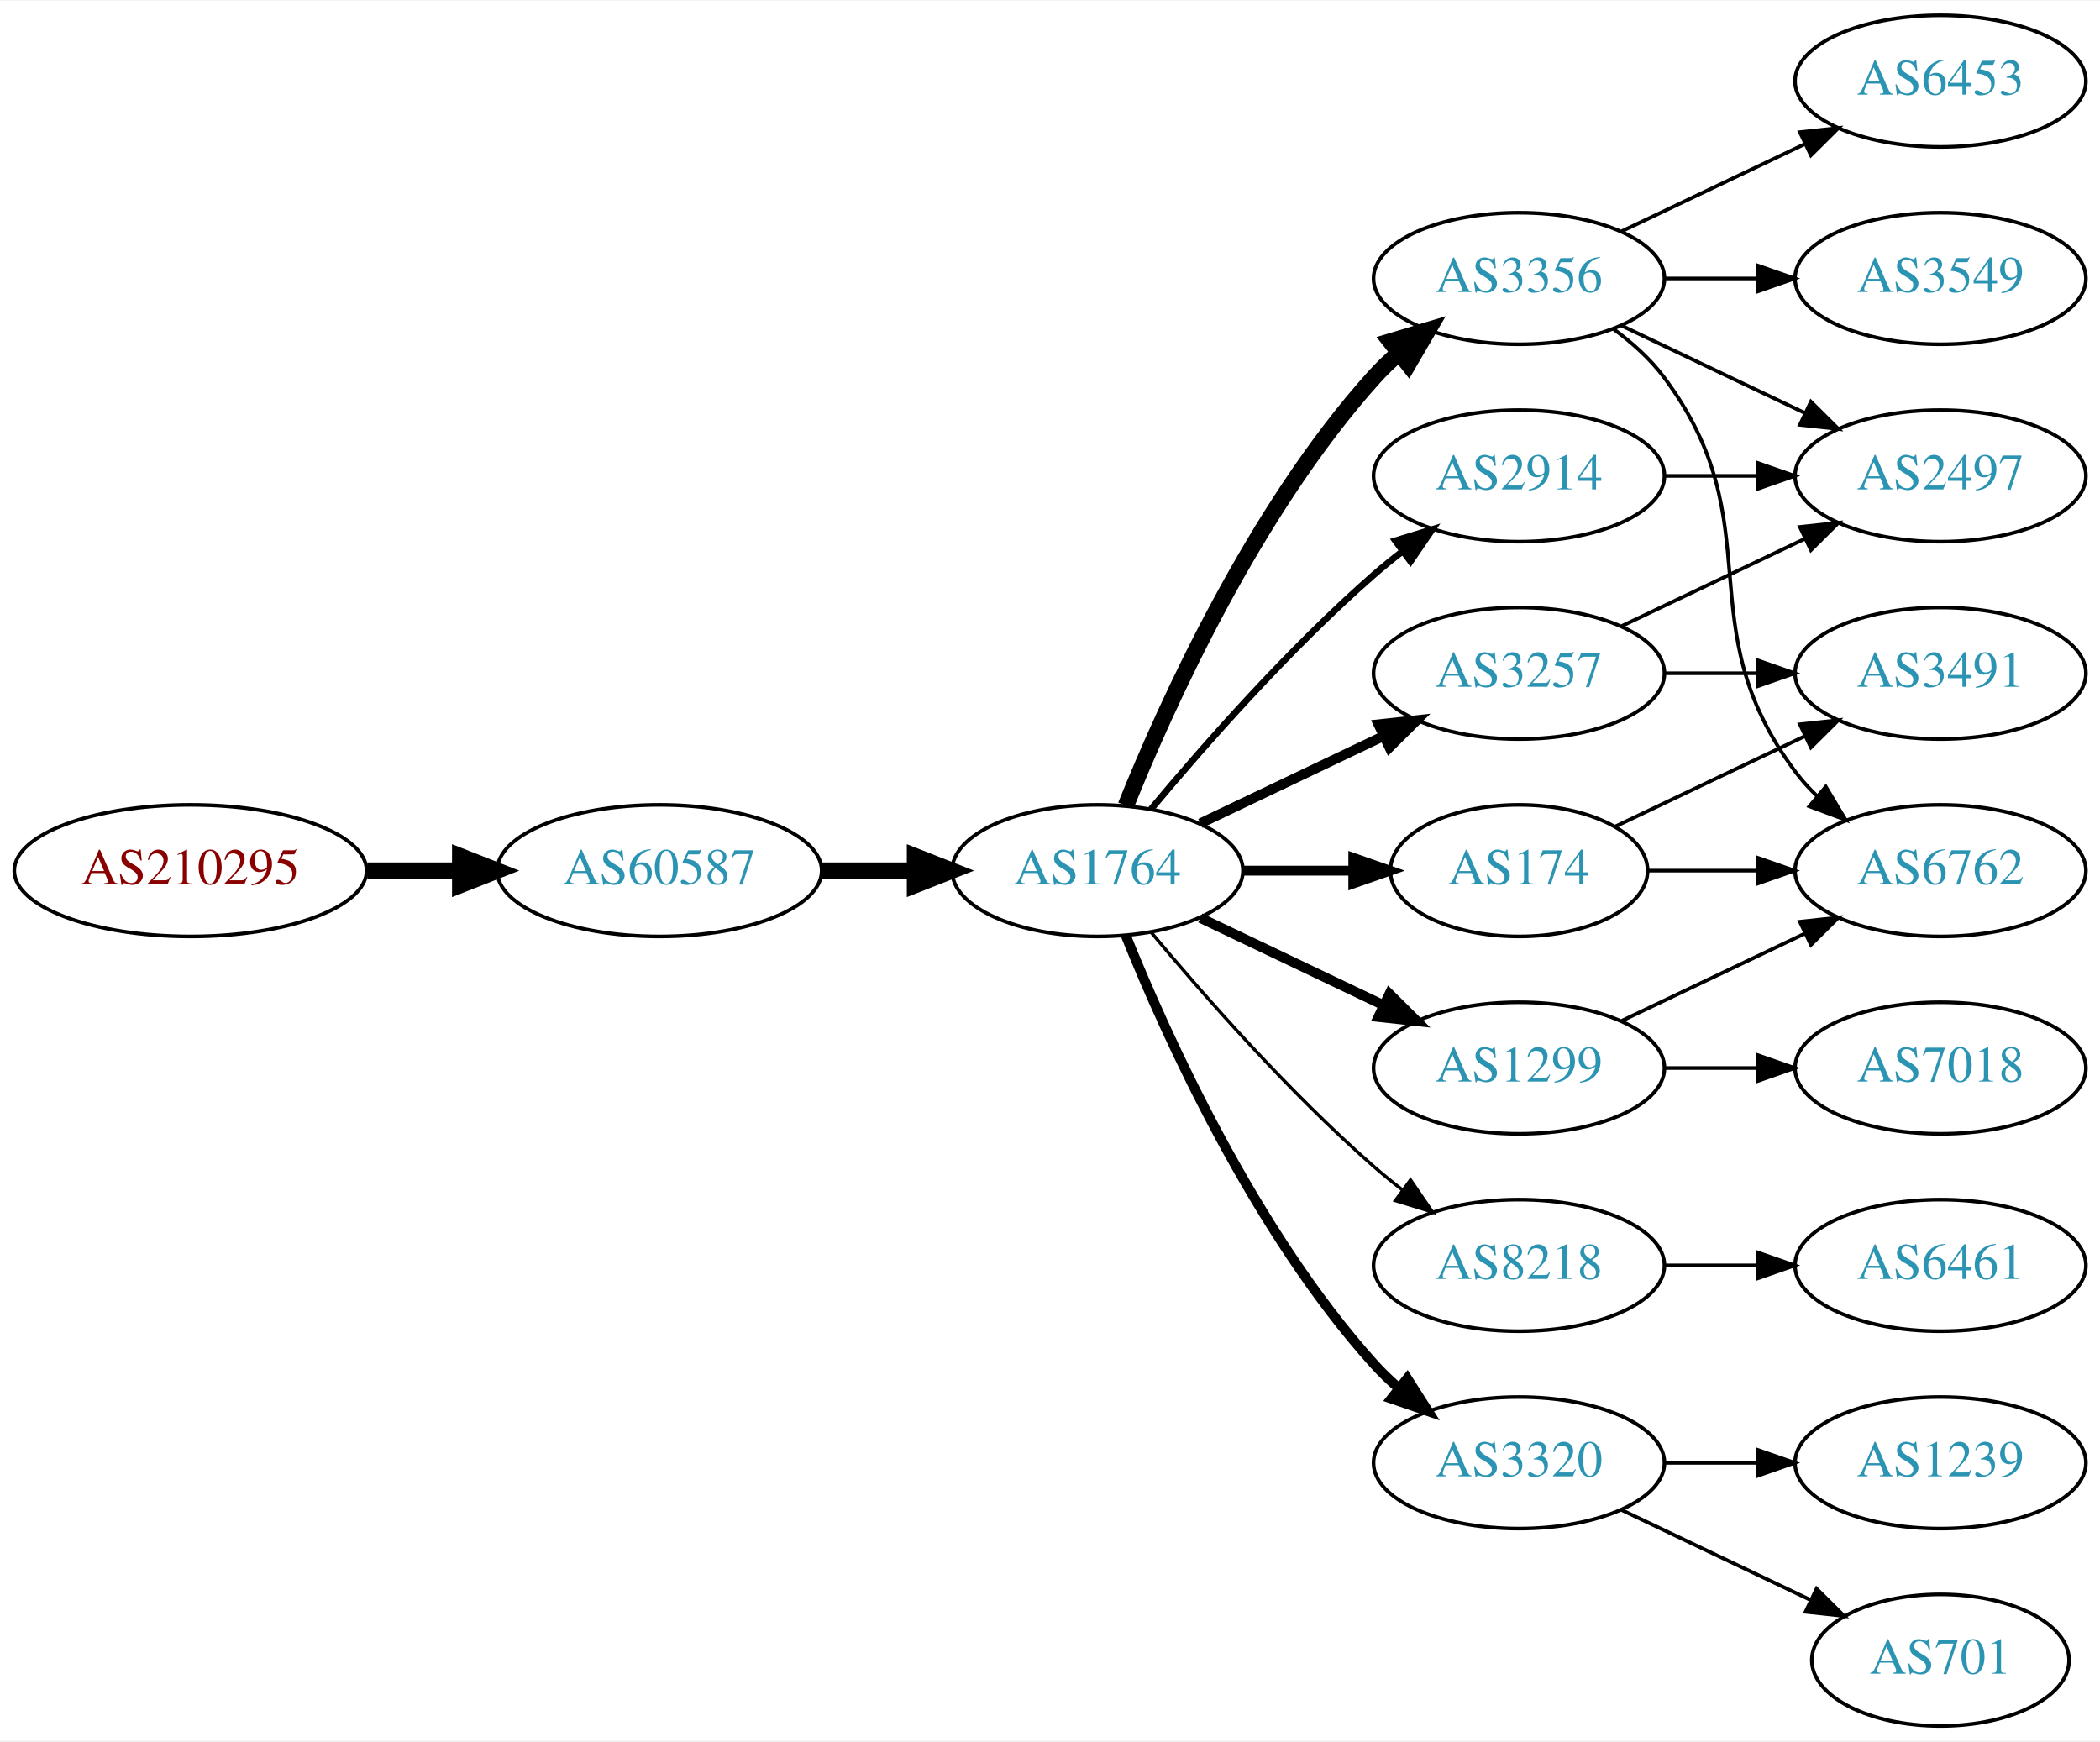
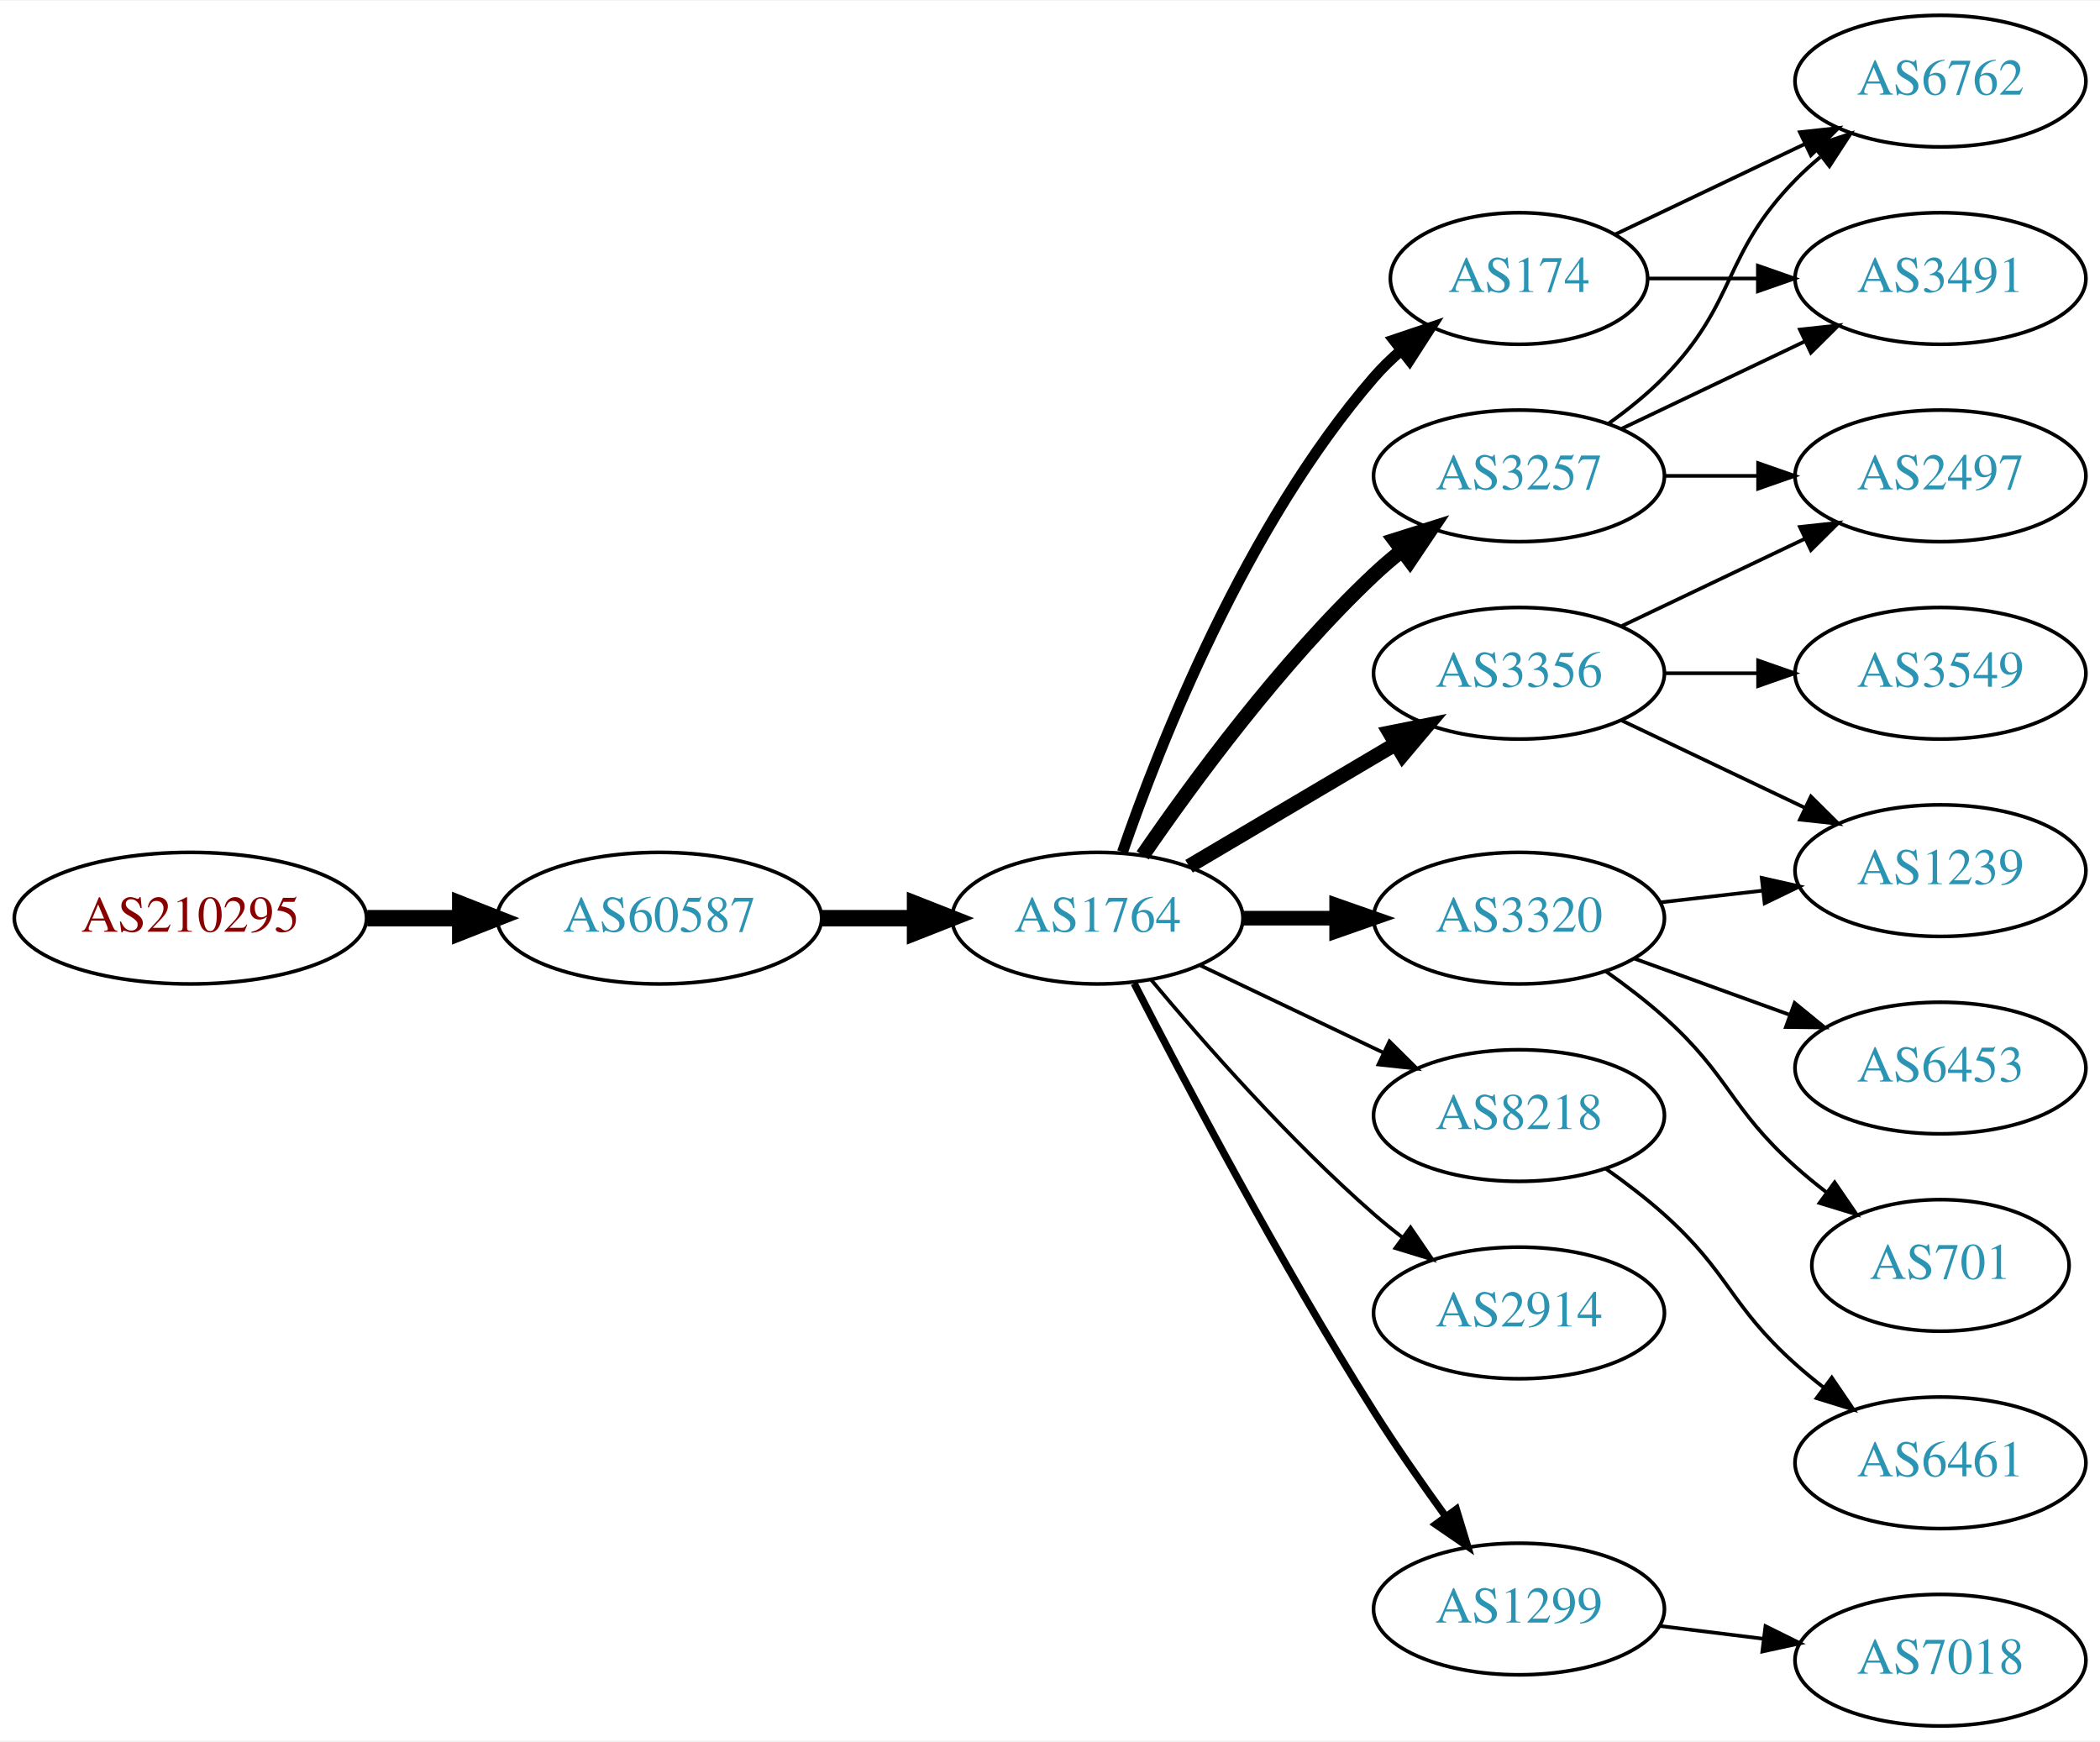
<svg xmlns="http://www.w3.org/2000/svg" xmlns:xlink="http://www.w3.org/1999/xlink" width="574pt" height="476pt" viewBox="0.00 0.00 574.46 476.00">
  <g id="graph0" class="graph" transform="scale(1 1) rotate(0) translate(4 472)">
    <polygon fill="white" stroke="none" points="-4,4 -4,-472 570.463,-472 570.463,4 -4,4" />
    <g id="node1" class="node">
      <g id="a_node1">
        <a xlink:href="/asn/210295" xlink:title="AS210295 ~ Helmut Matlschweiger [AT]">
-           <ellipse fill="#ffffff" stroke="black" cx="48.096" cy="-234" rx="48.192" ry="18" />
-           <text text-anchor="middle" x="48.096" y="-230.3" font-family="Times,serif" font-size="14.00" fill="#880000">AS210295</text>
+           <ellipse fill="#ffffff" stroke="black" cx="48.096" cy="-221" rx="48.192" ry="18" />
+           <text text-anchor="middle" x="48.096" y="-217.3" font-family="Times,serif" font-size="14.00" fill="#880000">AS210295</text>
        </a>
      </g>
    </g>
    <g id="node2" class="node">
      <g id="a_node2">
        <a xlink:href="/asn/60587" xlink:title="AS60587 ~ XINON GmbH [AT]">
-           <ellipse fill="#ffffff" stroke="black" cx="176.388" cy="-234" rx="44.393" ry="18" />
-           <text text-anchor="middle" x="176.388" y="-230.3" font-family="Times,serif" font-size="14.00" fill="#2c94b3">AS60587</text>
+           <ellipse fill="#ffffff" stroke="black" cx="176.388" cy="-221" rx="44.393" ry="18" />
+           <text text-anchor="middle" x="176.388" y="-217.3" font-family="Times,serif" font-size="14.00" fill="#2c94b3">AS60587</text>
        </a>
      </g>
    </g>
    <g id="edge1" class="edge">
-       <path fill="none" stroke="black" stroke-width="4.5" d="M96.481,-234C104.742,-234 113.386,-234 121.799,-234" />
-       <polygon fill="black" stroke="black" stroke-width="4.5" points="121.904,-237.938 131.904,-234 121.904,-230.063 121.904,-237.938" />
+       <path fill="none" stroke="black" stroke-width="4.5" d="M96.481,-221C104.742,-221 113.386,-221 121.799,-221" />
+       <polygon fill="black" stroke="black" stroke-width="4.5" points="121.904,-224.938 131.904,-221 121.904,-217.063 121.904,-224.938" />
    </g>
    <g id="node3" class="node">
      <g id="a_node3">
        <a xlink:href="/asn/1764" xlink:title="AS1764 ~ NEXTLAYER-AS [AT]">
-           <ellipse fill="#ffffff" stroke="black" cx="296.23" cy="-234" rx="39.794" ry="18" />
-           <text text-anchor="middle" x="296.23" y="-230.3" font-family="Times,serif" font-size="14.00" fill="#2c94b3">AS1764</text>
+           <ellipse fill="#ffffff" stroke="black" cx="296.23" cy="-221" rx="39.794" ry="18" />
+           <text text-anchor="middle" x="296.23" y="-217.3" font-family="Times,serif" font-size="14.00" fill="#2c94b3">AS1764</text>
        </a>
      </g>
    </g>
    <g id="edge2" class="edge">
-       <path fill="none" stroke="black" stroke-width="4.5" d="M220.599,-234C228.911,-234 237.674,-234 246.156,-234" />
-       <polygon fill="black" stroke="black" stroke-width="4.5" points="246.315,-237.938 256.315,-234 246.315,-230.063 246.315,-237.938" />
+       <path fill="none" stroke="black" stroke-width="4.5" d="M220.599,-221C228.911,-221 237.674,-221 246.156,-221" />
+       <polygon fill="black" stroke="black" stroke-width="4.5" points="246.315,-224.938 256.315,-221 246.315,-217.063 246.315,-224.938" />
    </g>
    <g id="node4" class="node">
      <g id="a_node4">
-         <a xlink:href="/asn/3356" xlink:title="AS3356 ~ Level 3 Parent, LLC [US]">
-           <ellipse fill="#ffffff" stroke="black" cx="411.523" cy="-396" rx="39.794" ry="18" />
-           <text text-anchor="middle" x="411.523" y="-392.3" font-family="Times,serif" font-size="14.00" fill="#2c94b3">AS3356</text>
+         <a xlink:href="/asn/174" xlink:title="AS174 ~ Cogent Communications [US]">
+           <ellipse fill="#ffffff" stroke="black" cx="411.523" cy="-396" rx="35.194" ry="18" />
+           <text text-anchor="middle" x="411.523" y="-392.3" font-family="Times,serif" font-size="14.00" fill="#2c94b3">AS174</text>
        </a>
      </g>
    </g>
    <g id="edge3" class="edge">
-       <path fill="none" stroke="black" stroke-width="4.5" d="M303.978,-251.787C315.029,-279.243 339.082,-332.578 371.877,-369 373.879,-371.224 376.098,-373.363 378.43,-375.397" />
-       <polygon fill="black" stroke="black" stroke-width="4.5" points="376.358,-378.777 386.649,-381.873 381.232,-372.591 376.358,-378.777" />
+       <path fill="none" stroke="black" stroke-width="3" d="M303.058,-239.072C313.301,-268.751 336.822,-328.55 371.877,-369 374.074,-371.536 376.559,-373.952 379.183,-376.222" />
+       <polygon fill="black" stroke="black" stroke-width="3" points="377.284,-379.179 387.323,-382.565 381.587,-373.658 377.284,-379.179" />
    </g>
    <g id="node5" class="node">
      <g id="a_node5">
-         <a xlink:href="/asn/1299" xlink:title="AS1299 ~ Telia Carrier [EU]">
-           <ellipse fill="#ffffff" stroke="black" cx="411.523" cy="-180" rx="39.794" ry="18" />
-           <text text-anchor="middle" x="411.523" y="-176.3" font-family="Times,serif" font-size="14.00" fill="#2c94b3">AS1299</text>
+         <a xlink:href="/asn/8218" xlink:title="AS8218 ~ legacy Neotelecoms [FR]">
+           <ellipse fill="#ffffff" stroke="black" cx="411.523" cy="-167" rx="39.794" ry="18" />
+           <text text-anchor="middle" x="411.523" y="-163.3" font-family="Times,serif" font-size="14.00" fill="#2c94b3">AS8218</text>
        </a>
      </g>
    </g>
    <g id="edge4" class="edge">
-       <path fill="none" stroke="black" stroke-width="2.7" d="M324.367,-221.066C339.361,-213.919 358.182,-204.948 374.405,-197.215" />
-       <polygon fill="black" stroke="black" stroke-width="2.7" points="376.087,-200.291 383.608,-192.829 373.075,-193.972 376.087,-200.291" />
+       <path fill="none" stroke="black" d="M324.367,-208.066C339.361,-200.919 358.182,-191.948 374.405,-184.215" />
+       <polygon fill="black" stroke="black" points="376.087,-187.291 383.608,-179.829 373.075,-180.972 376.087,-187.291" />
    </g>
    <g id="node6" class="node">
      <g id="a_node6">
-         <a xlink:href="/asn/174" xlink:title="AS174 ~ Cogent Communications [US]">
-           <ellipse fill="#ffffff" stroke="black" cx="411.523" cy="-234" rx="35.194" ry="18" />
-           <text text-anchor="middle" x="411.523" y="-230.3" font-family="Times,serif" font-size="14.00" fill="#2c94b3">AS174</text>
+         <a xlink:href="/asn/3356" xlink:title="AS3356 ~ Level 3 Parent, LLC [US]">
+           <ellipse fill="#ffffff" stroke="black" cx="411.523" cy="-288" rx="39.794" ry="18" />
+           <text text-anchor="middle" x="411.523" y="-284.3" font-family="Times,serif" font-size="14.00" fill="#2c94b3">AS3356</text>
        </a>
      </g>
    </g>
    <g id="edge5" class="edge">
-       <path fill="none" stroke="black" stroke-width="2.7" d="M335.902,-234C345.608,-234 356.098,-234 366.061,-234" />
-       <polygon fill="black" stroke="black" stroke-width="2.7" points="366.198,-237.5 376.198,-234 366.198,-230.5 366.198,-237.5" />
+       <path fill="none" stroke="black" stroke-width="4" d="M321.257,-235.209C337.629,-244.891 359.516,-257.835 377.52,-268.482" />
+       <polygon fill="black" stroke="black" stroke-width="4" points="376.142,-271.734 386.531,-273.812 379.705,-265.708 376.142,-271.734" />
    </g>
    <g id="node7" class="node">
      <g id="a_node7">
-         <a xlink:href="/asn/3257" xlink:title="AS3257 ~ GTT [DE]">
-           <ellipse fill="#ffffff" stroke="black" cx="411.523" cy="-288" rx="39.794" ry="18" />
-           <text text-anchor="middle" x="411.523" y="-284.3" font-family="Times,serif" font-size="14.00" fill="#2c94b3">AS3257</text>
+         <a xlink:href="/asn/3320" xlink:title="AS3320 ~ DTAG [DE]">
+           <ellipse fill="#ffffff" stroke="black" cx="411.523" cy="-221" rx="39.794" ry="18" />
+           <text text-anchor="middle" x="411.523" y="-217.3" font-family="Times,serif" font-size="14.00" fill="#2c94b3">AS3320</text>
        </a>
      </g>
    </g>
    <g id="edge6" class="edge">
-       <path fill="none" stroke="black" stroke-width="2.7" d="M324.367,-246.934C339.361,-254.081 358.182,-263.052 374.405,-270.785" />
-       <polygon fill="black" stroke="black" stroke-width="2.7" points="373.075,-274.028 383.608,-275.171 376.087,-267.709 373.075,-274.028" />
+       <path fill="none" stroke="black" stroke-width="4" d="M335.902,-221C344.105,-221 352.869,-221 361.401,-221" />
+       <polygon fill="black" stroke="black" stroke-width="4" points="361.641,-224.5 371.641,-221 361.641,-217.5 361.641,-224.5" />
    </g>
    <g id="node8" class="node">
      <g id="a_node8">
-         <a xlink:href="/asn/8218" xlink:title="AS8218 ~ legacy Neotelecoms [FR]">
-           <ellipse fill="#ffffff" stroke="black" cx="411.523" cy="-126" rx="39.794" ry="18" />
-           <text text-anchor="middle" x="411.523" y="-122.3" font-family="Times,serif" font-size="14.00" fill="#2c94b3">AS8218</text>
+         <a xlink:href="/asn/2914" xlink:title="AS2914 ~ NTT America, Inc. [US]">
+           <ellipse fill="#ffffff" stroke="black" cx="411.523" cy="-113" rx="39.794" ry="18" />
+           <text text-anchor="middle" x="411.523" y="-109.3" font-family="Times,serif" font-size="14.00" fill="#2c94b3">AS2914</text>
        </a>
      </g>
    </g>
    <g id="edge7" class="edge">
-       <path fill="none" stroke="black" stroke-width="0.9" d="M310.86,-217.183C325.143,-200.071 348.689,-173.255 371.877,-153 374.342,-150.846 376.981,-148.706 379.678,-146.628" />
-       <polygon fill="black" stroke="black" stroke-width="0.9" points="381.851,-149.375 387.832,-140.63 377.703,-143.736 381.851,-149.375" />
+       <path fill="none" stroke="black" d="M310.86,-204.183C325.143,-187.071 348.689,-160.255 371.877,-140 374.342,-137.846 376.981,-135.706 379.678,-133.628" />
+       <polygon fill="black" stroke="black" points="381.851,-136.375 387.832,-127.63 377.703,-130.736 381.851,-136.375" />
    </g>
    <g id="node9" class="node">
      <g id="a_node9">
-         <a xlink:href="/asn/3320" xlink:title="AS3320 ~ DTAG [DE]">
-           <ellipse fill="#ffffff" stroke="black" cx="411.523" cy="-72" rx="39.794" ry="18" />
-           <text text-anchor="middle" x="411.523" y="-68.3" font-family="Times,serif" font-size="14.00" fill="#2c94b3">AS3320</text>
+         <a xlink:href="/asn/3257" xlink:title="AS3257 ~ GTT [DE]">
+           <ellipse fill="#ffffff" stroke="black" cx="411.523" cy="-342" rx="39.794" ry="18" />
+           <text text-anchor="middle" x="411.523" y="-338.3" font-family="Times,serif" font-size="14.00" fill="#2c94b3">AS3257</text>
        </a>
      </g>
    </g>
    <g id="edge8" class="edge">
-       <path fill="none" stroke="black" stroke-width="2.7" d="M303.978,-216.213C315.029,-188.757 339.082,-135.422 371.877,-99 373.879,-96.776 376.098,-94.637 378.43,-92.603" />
-       <polygon fill="black" stroke="black" stroke-width="2.7" points="380.961,-95.065 386.649,-86.127 376.628,-89.567 380.961,-95.065" />
+       <path fill="none" stroke="black" stroke-width="4" d="M308.587,-238.183C322.196,-258.028 346.374,-291.015 371.877,-315 374.261,-317.243 376.845,-319.444 379.506,-321.562" />
+       <polygon fill="black" stroke="black" stroke-width="4" points="377.5,-324.433 387.603,-327.623 381.695,-318.829 377.5,-324.433" />
    </g>
    <g id="node10" class="node">
      <g id="a_node10">
-         <a xlink:href="/asn/2914" xlink:title="AS2914 ~ NTT America, Inc. [US]">
-           <ellipse fill="#ffffff" stroke="black" cx="411.523" cy="-342" rx="39.794" ry="18" />
-           <text text-anchor="middle" x="411.523" y="-338.3" font-family="Times,serif" font-size="14.00" fill="#2c94b3">AS2914</text>
+         <a xlink:href="/asn/1299" xlink:title="AS1299 ~ Telia Carrier [EU]">
+           <ellipse fill="#ffffff" stroke="black" cx="411.523" cy="-32" rx="39.794" ry="18" />
+           <text text-anchor="middle" x="411.523" y="-28.3" font-family="Times,serif" font-size="14.00" fill="#2c94b3">AS1299</text>
        </a>
      </g>
    </g>
    <g id="edge9" class="edge">
-       <path fill="none" stroke="black" stroke-width="1.8" d="M310.86,-250.817C325.143,-267.929 348.689,-294.745 371.877,-315 374.342,-317.154 376.981,-319.294 379.678,-321.372" />
-       <polygon fill="black" stroke="black" stroke-width="1.8" points="377.703,-324.264 387.832,-327.37 381.851,-318.625 377.703,-324.264" />
+       <path fill="none" stroke="black" stroke-width="2" d="M306.256,-203.148C319.692,-176.945 346.142,-126.763 371.877,-86 377.94,-76.396 385.059,-66.187 391.525,-57.261" />
+       <polygon fill="black" stroke="black" stroke-width="2" points="394.376,-59.291 397.467,-49.157 388.731,-55.152 394.376,-59.291" />
+     </g>
+     <g id="node15" class="node">
+       <g id="a_node15">
+         <a xlink:href="/asn/3491" xlink:title="AS3491 ~ PCCW Global, Inc. [US]">
+           <ellipse fill="#ffffff" stroke="black" cx="526.816" cy="-396" rx="39.794" ry="18" />
+           <text text-anchor="middle" x="526.816" y="-392.3" font-family="Times,serif" font-size="14.00" fill="#2c94b3">AS3491</text>
+         </a>
+       </g>
+     </g>
+     <g id="edge14" class="edge">
+       <path fill="none" stroke="black" d="M446.822,-396C456.199,-396 466.55,-396 476.584,-396" />
+       <polygon fill="black" stroke="black" points="476.873,-399.5 486.873,-396 476.873,-392.5 476.873,-399.5" />
+     </g>
+     <g id="node16" class="node">
+       <g id="a_node16">
+         <a xlink:href="/asn/6762" xlink:title="AS6762 ~ TELECOM ITALIA SPARKLE S.p.A. [IT]">
+           <ellipse fill="#ffffff" stroke="black" cx="526.816" cy="-450" rx="39.794" ry="18" />
+           <text text-anchor="middle" x="526.816" y="-446.3" font-family="Times,serif" font-size="14.00" fill="#2c94b3">AS6762</text>
+         </a>
+       </g>
+     </g>
+     <g id="edge15" class="edge">
+       <path fill="none" stroke="black" d="M437.948,-408.119C453.251,-415.413 472.974,-424.814 489.856,-432.86" />
+       <polygon fill="black" stroke="black" points="488.363,-436.026 498.896,-437.169 491.375,-429.707 488.363,-436.026" />
    </g>
    <g id="node11" class="node">
      <g id="a_node11">
-         <a xlink:href="/asn/3549" xlink:title="AS3549 ~ Level 3 Parent, LLC [US]">
-           <ellipse fill="#ffffff" stroke="black" cx="526.816" cy="-396" rx="39.794" ry="18" />
-           <text text-anchor="middle" x="526.816" y="-392.3" font-family="Times,serif" font-size="14.00" fill="#2c94b3">AS3549</text>
+         <a xlink:href="/asn/6461" xlink:title="AS6461 ~ Zayo Bandwidth [US]">
+           <ellipse fill="#ffffff" stroke="black" cx="526.816" cy="-72" rx="39.794" ry="18" />
+           <text text-anchor="middle" x="526.816" y="-68.3" font-family="Times,serif" font-size="14.00" fill="#2c94b3">AS6461</text>
        </a>
      </g>
    </g>
    <g id="edge10" class="edge">
-       <path fill="none" stroke="black" d="M451.195,-396C459.398,-396 468.162,-396 476.694,-396" />
-       <polygon fill="black" stroke="black" points="476.934,-399.5 486.934,-396 476.933,-392.5 476.934,-399.5" />
-     </g>
-     <g id="node12" class="node">
-       <g id="a_node12">
-         <a xlink:href="/asn/6453" xlink:title="AS6453 ~ TATA COMMUNICATIONS (AMERICA) INC [US]">
-           <ellipse fill="#ffffff" stroke="black" cx="526.816" cy="-450" rx="39.794" ry="18" />
-           <text text-anchor="middle" x="526.816" y="-446.3" font-family="Times,serif" font-size="14.00" fill="#2c94b3">AS6453</text>
-         </a>
-       </g>
-     </g>
-     <g id="edge11" class="edge">
-       <path fill="none" stroke="black" d="M439.66,-408.934C454.654,-416.081 473.475,-425.052 489.698,-432.785" />
-       <polygon fill="black" stroke="black" points="488.368,-436.028 498.901,-437.171 491.38,-429.709 488.368,-436.028" />
+       <path fill="none" stroke="black" d="M435.288,-152.454C440.687,-148.641 446.29,-144.367 451.17,-140 469.239,-123.828 469.1,-115.172 487.17,-99 489.609,-96.817 492.23,-94.656 494.916,-92.565" />
+       <polygon fill="black" stroke="black" points="497.094,-95.307 503.051,-86.546 492.931,-89.68 497.094,-95.307" />
    </g>
    <g id="node13" class="node">
      <g id="a_node13">
+         <a xlink:href="/asn/1239" xlink:title="AS1239 ~ Sprint [US]">
+           <ellipse fill="#ffffff" stroke="black" cx="526.816" cy="-234" rx="39.794" ry="18" />
+           <text text-anchor="middle" x="526.816" y="-230.3" font-family="Times,serif" font-size="14.00" fill="#2c94b3">AS1239</text>
+         </a>
+       </g>
+     </g>
+     <g id="edge18" class="edge">
+       <path fill="none" stroke="black" d="M439.66,-275.066C454.654,-267.919 473.475,-258.948 489.698,-251.215" />
+       <polygon fill="black" stroke="black" points="491.38,-254.291 498.901,-246.829 488.368,-247.972 491.38,-254.291" />
+     </g>
+     <g id="node17" class="node">
+       <g id="a_node17">
+         <a xlink:href="/asn/3549" xlink:title="AS3549 ~ Level 3 Parent, LLC [US]">
+           <ellipse fill="#ffffff" stroke="black" cx="526.816" cy="-288" rx="39.794" ry="18" />
+           <text text-anchor="middle" x="526.816" y="-284.3" font-family="Times,serif" font-size="14.00" fill="#2c94b3">AS3549</text>
+         </a>
+       </g>
+     </g>
+     <g id="edge16" class="edge">
+       <path fill="none" stroke="black" d="M451.195,-288C459.398,-288 468.162,-288 476.694,-288" />
+       <polygon fill="black" stroke="black" points="476.934,-291.5 486.934,-288 476.933,-284.5 476.934,-291.5" />
+     </g>
+     <g id="node18" class="node">
+       <g id="a_node18">
        <a xlink:href="/asn/2497" xlink:title="AS2497 ~ Internet Initiative Japan Inc. [JP]">
          <ellipse fill="#ffffff" stroke="black" cx="526.816" cy="-342" rx="39.794" ry="18" />
          <text text-anchor="middle" x="526.816" y="-338.3" font-family="Times,serif" font-size="14.00" fill="#2c94b3">AS2497</text>
        </a>
      </g>
    </g>
+     <g id="edge17" class="edge">
+       <path fill="none" stroke="black" d="M439.66,-300.934C454.654,-308.081 473.475,-317.052 489.698,-324.785" />
+       <polygon fill="black" stroke="black" points="488.368,-328.028 498.901,-329.171 491.38,-321.709 488.368,-328.028" />
+     </g>
+     <g id="node12" class="node">
+       <g id="a_node12">
+         <a xlink:href="/asn/701" xlink:title="AS701 ~ UUNET [US]">
+           <ellipse fill="#ffffff" stroke="black" cx="526.816" cy="-126" rx="35.194" ry="18" />
+           <text text-anchor="middle" x="526.816" y="-122.3" font-family="Times,serif" font-size="14.00" fill="#2c94b3">AS701</text>
+         </a>
+       </g>
+     </g>
+     <g id="edge11" class="edge">
+       <path fill="none" stroke="black" d="M435.288,-206.454C440.687,-202.641 446.29,-198.367 451.17,-194 469.239,-177.828 469.1,-169.172 487.17,-153 489.811,-150.636 492.665,-148.299 495.584,-146.047" />
+       <polygon fill="black" stroke="black" points="497.866,-148.714 503.86,-139.978 493.726,-143.07 497.866,-148.714" />
+     </g>
    <g id="edge12" class="edge">
-       <path fill="none" stroke="black" d="M439.66,-383.066C454.654,-375.919 473.475,-366.948 489.698,-359.215" />
-       <polygon fill="black" stroke="black" points="491.38,-362.291 498.901,-354.829 488.368,-355.972 491.38,-362.291" />
+       <path fill="none" stroke="black" d="M450.248,-225.329C459.229,-226.359 468.928,-227.472 478.286,-228.546" />
+       <polygon fill="black" stroke="black" points="477.922,-232.027 488.256,-229.69 478.72,-225.073 477.922,-232.027" />
    </g>
    <g id="node14" class="node">
      <g id="a_node14">
-         <a xlink:href="/asn/6762" xlink:title="AS6762 ~ TELECOM ITALIA SPARKLE S.p.A. [IT]">
-           <ellipse fill="#ffffff" stroke="black" cx="526.816" cy="-234" rx="39.794" ry="18" />
-           <text text-anchor="middle" x="526.816" y="-230.3" font-family="Times,serif" font-size="14.00" fill="#2c94b3">AS6762</text>
+         <a xlink:href="/asn/6453" xlink:title="AS6453 ~ TATA COMMUNICATIONS (AMERICA) INC [US]">
+           <ellipse fill="#ffffff" stroke="black" cx="526.816" cy="-180" rx="39.794" ry="18" />
+           <text text-anchor="middle" x="526.816" y="-176.3" font-family="Times,serif" font-size="14.00" fill="#2c94b3">AS6453</text>
        </a>
      </g>
    </g>
    <g id="edge13" class="edge">
-       <path fill="none" stroke="black" d="M437.454,-382.118C442.53,-378.389 447.448,-373.984 451.17,-369 481.441,-328.458 456.898,-301.542 487.17,-261 488.914,-258.664 490.921,-256.455 493.085,-254.383" />
-       <polygon fill="black" stroke="black" points="495.444,-256.973 500.885,-247.882 490.963,-251.595 495.444,-256.973" />
-     </g>
-     <g id="edge14" class="edge">
-       <path fill="none" stroke="black" d="M439.66,-192.934C454.654,-200.081 473.475,-209.052 489.698,-216.785" />
-       <polygon fill="black" stroke="black" points="488.368,-220.028 498.901,-221.171 491.38,-213.709 488.368,-220.028" />
-     </g>
-     <g id="node15" class="node">
-       <g id="a_node15">
-         <a xlink:href="/asn/7018" xlink:title="AS7018 ~ AT&amp;T Services, Inc. [US]">
-           <ellipse fill="#ffffff" stroke="black" cx="526.816" cy="-180" rx="39.794" ry="18" />
-           <text text-anchor="middle" x="526.816" y="-176.3" font-family="Times,serif" font-size="14.00" fill="#2c94b3">AS7018</text>
-         </a>
-       </g>
-     </g>
-     <g id="edge15" class="edge">
-       <path fill="none" stroke="black" d="M451.195,-180C459.398,-180 468.162,-180 476.694,-180" />
-       <polygon fill="black" stroke="black" points="476.934,-183.5 486.934,-180 476.933,-176.5 476.934,-183.5" />
-     </g>
-     <g id="edge17" class="edge">
-       <path fill="none" stroke="black" d="M446.822,-234C456.199,-234 466.55,-234 476.584,-234" />
-       <polygon fill="black" stroke="black" points="476.873,-237.5 486.873,-234 476.873,-230.5 476.873,-237.5" />
-     </g>
-     <g id="node16" class="node">
-       <g id="a_node16">
-         <a xlink:href="/asn/3491" xlink:title="AS3491 ~ PCCW Global, Inc. [US]">
-           <ellipse fill="#ffffff" stroke="black" cx="526.816" cy="-288" rx="39.794" ry="18" />
-           <text text-anchor="middle" x="526.816" y="-284.3" font-family="Times,serif" font-size="14.00" fill="#2c94b3">AS3491</text>
-         </a>
-       </g>
-     </g>
-     <g id="edge16" class="edge">
-       <path fill="none" stroke="black" d="M437.948,-246.119C453.251,-253.413 472.974,-262.814 489.856,-270.86" />
-       <polygon fill="black" stroke="black" points="488.363,-274.026 498.896,-275.169 491.375,-267.707 488.363,-274.026" />
+       <path fill="none" stroke="black" d="M443.182,-209.905C456.154,-205.21 471.448,-199.676 485.328,-194.652" />
+       <polygon fill="black" stroke="black" points="486.921,-197.798 495.133,-191.104 484.539,-191.216 486.921,-197.798" />
+     </g>
+     <g id="edge20" class="edge">
+       <path fill="none" stroke="black" d="M439.66,-354.934C454.654,-362.081 473.475,-371.052 489.698,-378.785" />
+       <polygon fill="black" stroke="black" points="488.368,-382.028 498.901,-383.171 491.38,-375.709 488.368,-382.028" />
    </g>
    <g id="edge19" class="edge">
-       <path fill="none" stroke="black" d="M439.66,-300.934C454.654,-308.081 473.475,-317.052 489.698,-324.785" />
-       <polygon fill="black" stroke="black" points="488.368,-328.028 498.901,-329.171 491.38,-321.709 488.368,-328.028" />
-     </g>
-     <g id="edge18" class="edge">
-       <path fill="none" stroke="black" d="M451.195,-288C459.398,-288 468.162,-288 476.694,-288" />
-       <polygon fill="black" stroke="black" points="476.934,-291.5 486.934,-288 476.933,-284.5 476.934,-291.5" />
-     </g>
-     <g id="node17" class="node">
-       <g id="a_node17">
-         <a xlink:href="/asn/6461" xlink:title="AS6461 ~ Zayo Bandwidth [US]">
-           <ellipse fill="#ffffff" stroke="black" cx="526.816" cy="-126" rx="39.794" ry="18" />
-           <text text-anchor="middle" x="526.816" y="-122.3" font-family="Times,serif" font-size="14.00" fill="#2c94b3">AS6461</text>
-         </a>
-       </g>
-     </g>
-     <g id="edge20" class="edge">
-       <path fill="none" stroke="black" d="M451.195,-126C459.398,-126 468.162,-126 476.694,-126" />
-       <polygon fill="black" stroke="black" points="476.934,-129.5 486.934,-126 476.933,-122.5 476.934,-129.5" />
-     </g>
-     <g id="node18" class="node">
-       <g id="a_node18">
-         <a xlink:href="/asn/701" xlink:title="AS701 ~ UUNET [US]">
-           <ellipse fill="#ffffff" stroke="black" cx="526.816" cy="-18" rx="35.194" ry="18" />
-           <text text-anchor="middle" x="526.816" y="-14.3" font-family="Times,serif" font-size="14.00" fill="#2c94b3">AS701</text>
-         </a>
-       </g>
-     </g>
-     <g id="edge22" class="edge">
-       <path fill="none" stroke="black" d="M439.66,-59.066C455.091,-51.71 474.577,-42.423 491.112,-34.541" />
-       <polygon fill="black" stroke="black" points="492.933,-37.551 500.454,-30.089 489.921,-31.232 492.933,-37.551" />
-     </g>
-     <g id="node19" class="node">
-       <g id="a_node19">
-         <a xlink:href="/asn/1239" xlink:title="AS1239 ~ Sprint [US]">
-           <ellipse fill="#ffffff" stroke="black" cx="526.816" cy="-72" rx="39.794" ry="18" />
-           <text text-anchor="middle" x="526.816" y="-68.3" font-family="Times,serif" font-size="14.00" fill="#2c94b3">AS1239</text>
-         </a>
-       </g>
-     </g>
-     <g id="edge23" class="edge">
-       <path fill="none" stroke="black" d="M451.195,-72C459.398,-72 468.162,-72 476.694,-72" />
-       <polygon fill="black" stroke="black" points="476.934,-75.5 486.934,-72 476.933,-68.5 476.934,-75.5" />
+       <path fill="none" stroke="black" d="M436.117,-356.389C441.373,-360.148 446.705,-364.437 451.17,-369 471.342,-389.617 466.997,-402.383 487.17,-423 489.262,-425.139 491.546,-427.218 493.922,-429.21" />
+       <polygon fill="black" stroke="black" points="492.166,-432.275 502.222,-435.611 496.441,-426.732 492.166,-432.275" />
    </g>
    <g id="edge21" class="edge">
      <path fill="none" stroke="black" d="M451.195,-342C459.398,-342 468.162,-342 476.694,-342" />
      <polygon fill="black" stroke="black" points="476.934,-345.5 486.934,-342 476.933,-338.5 476.934,-345.5" />
    </g>
+     <g id="node19" class="node">
+       <g id="a_node19">
+         <a xlink:href="/asn/7018" xlink:title="AS7018 ~ AT&amp;T Services, Inc. [US]">
+           <ellipse fill="#ffffff" stroke="black" cx="526.816" cy="-18" rx="39.794" ry="18" />
+           <text text-anchor="middle" x="526.816" y="-14.3" font-family="Times,serif" font-size="14.00" fill="#2c94b3">AS7018</text>
+         </a>
+       </g>
+     </g>
+     <g id="edge22" class="edge">
+       <path fill="none" stroke="black" d="M449.933,-27.377C459.021,-26.254 468.859,-25.038 478.343,-23.866" />
+       <polygon fill="black" stroke="black" points="478.95,-27.318 488.445,-22.618 478.091,-20.371 478.95,-27.318" />
+     </g>
  </g>
</svg>
